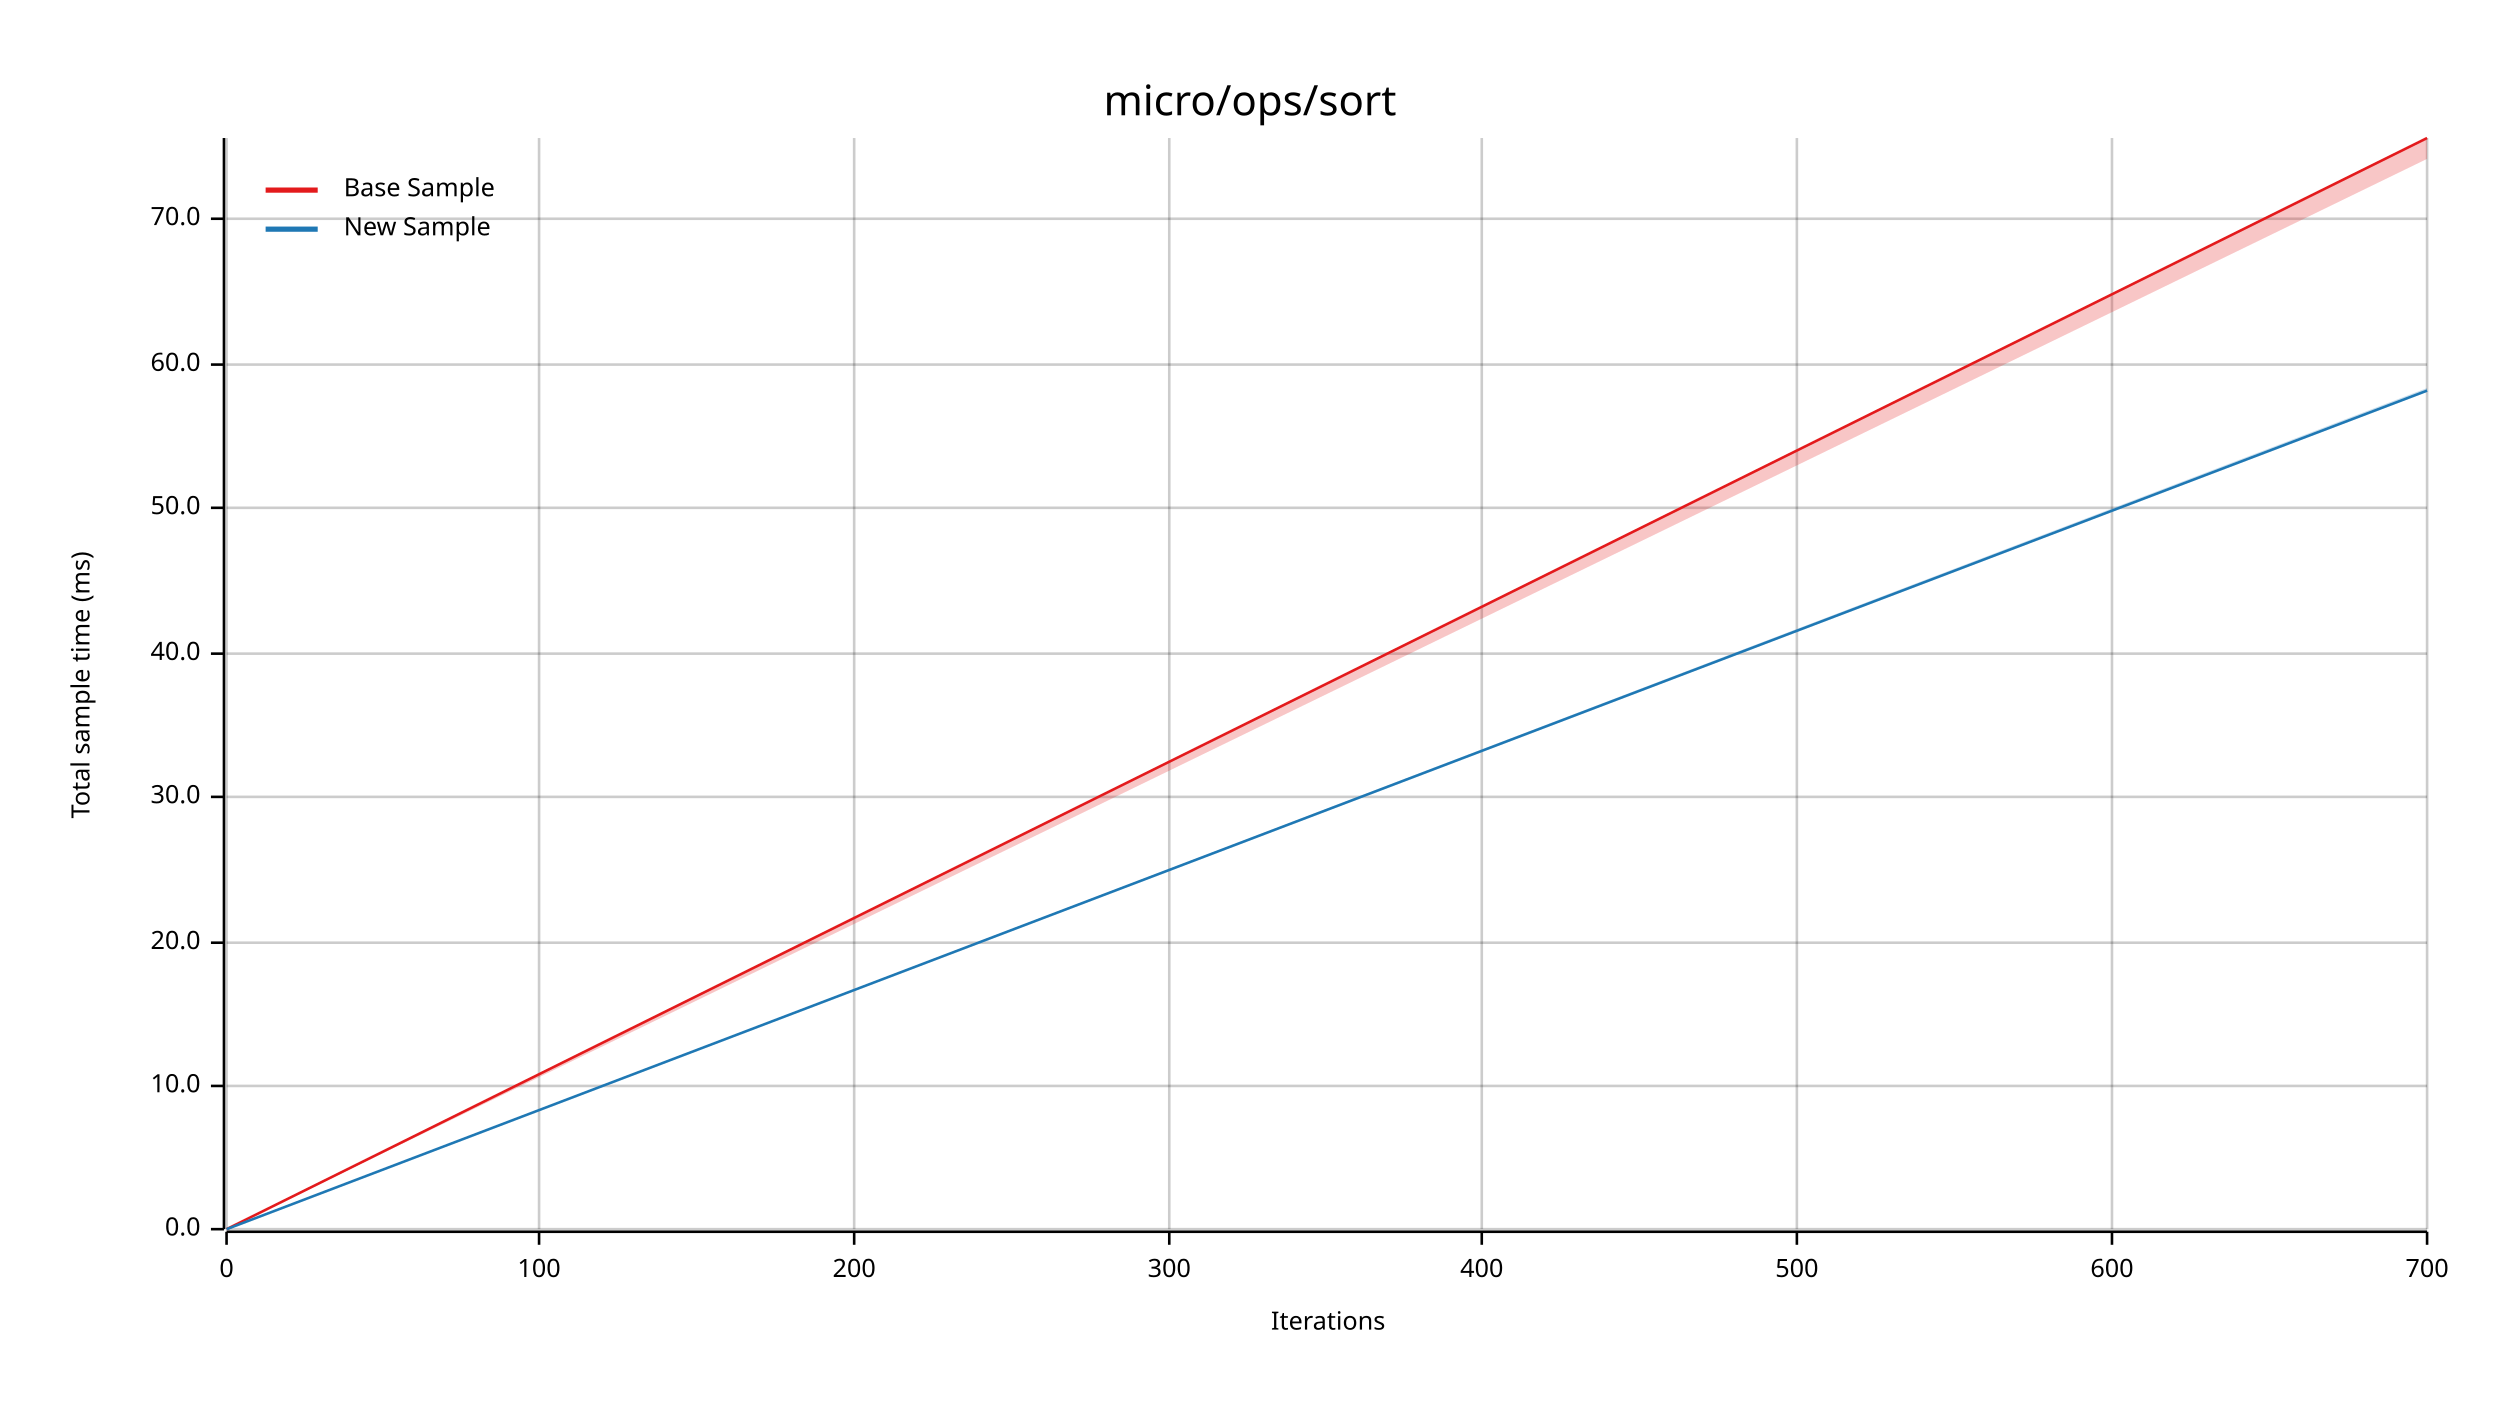
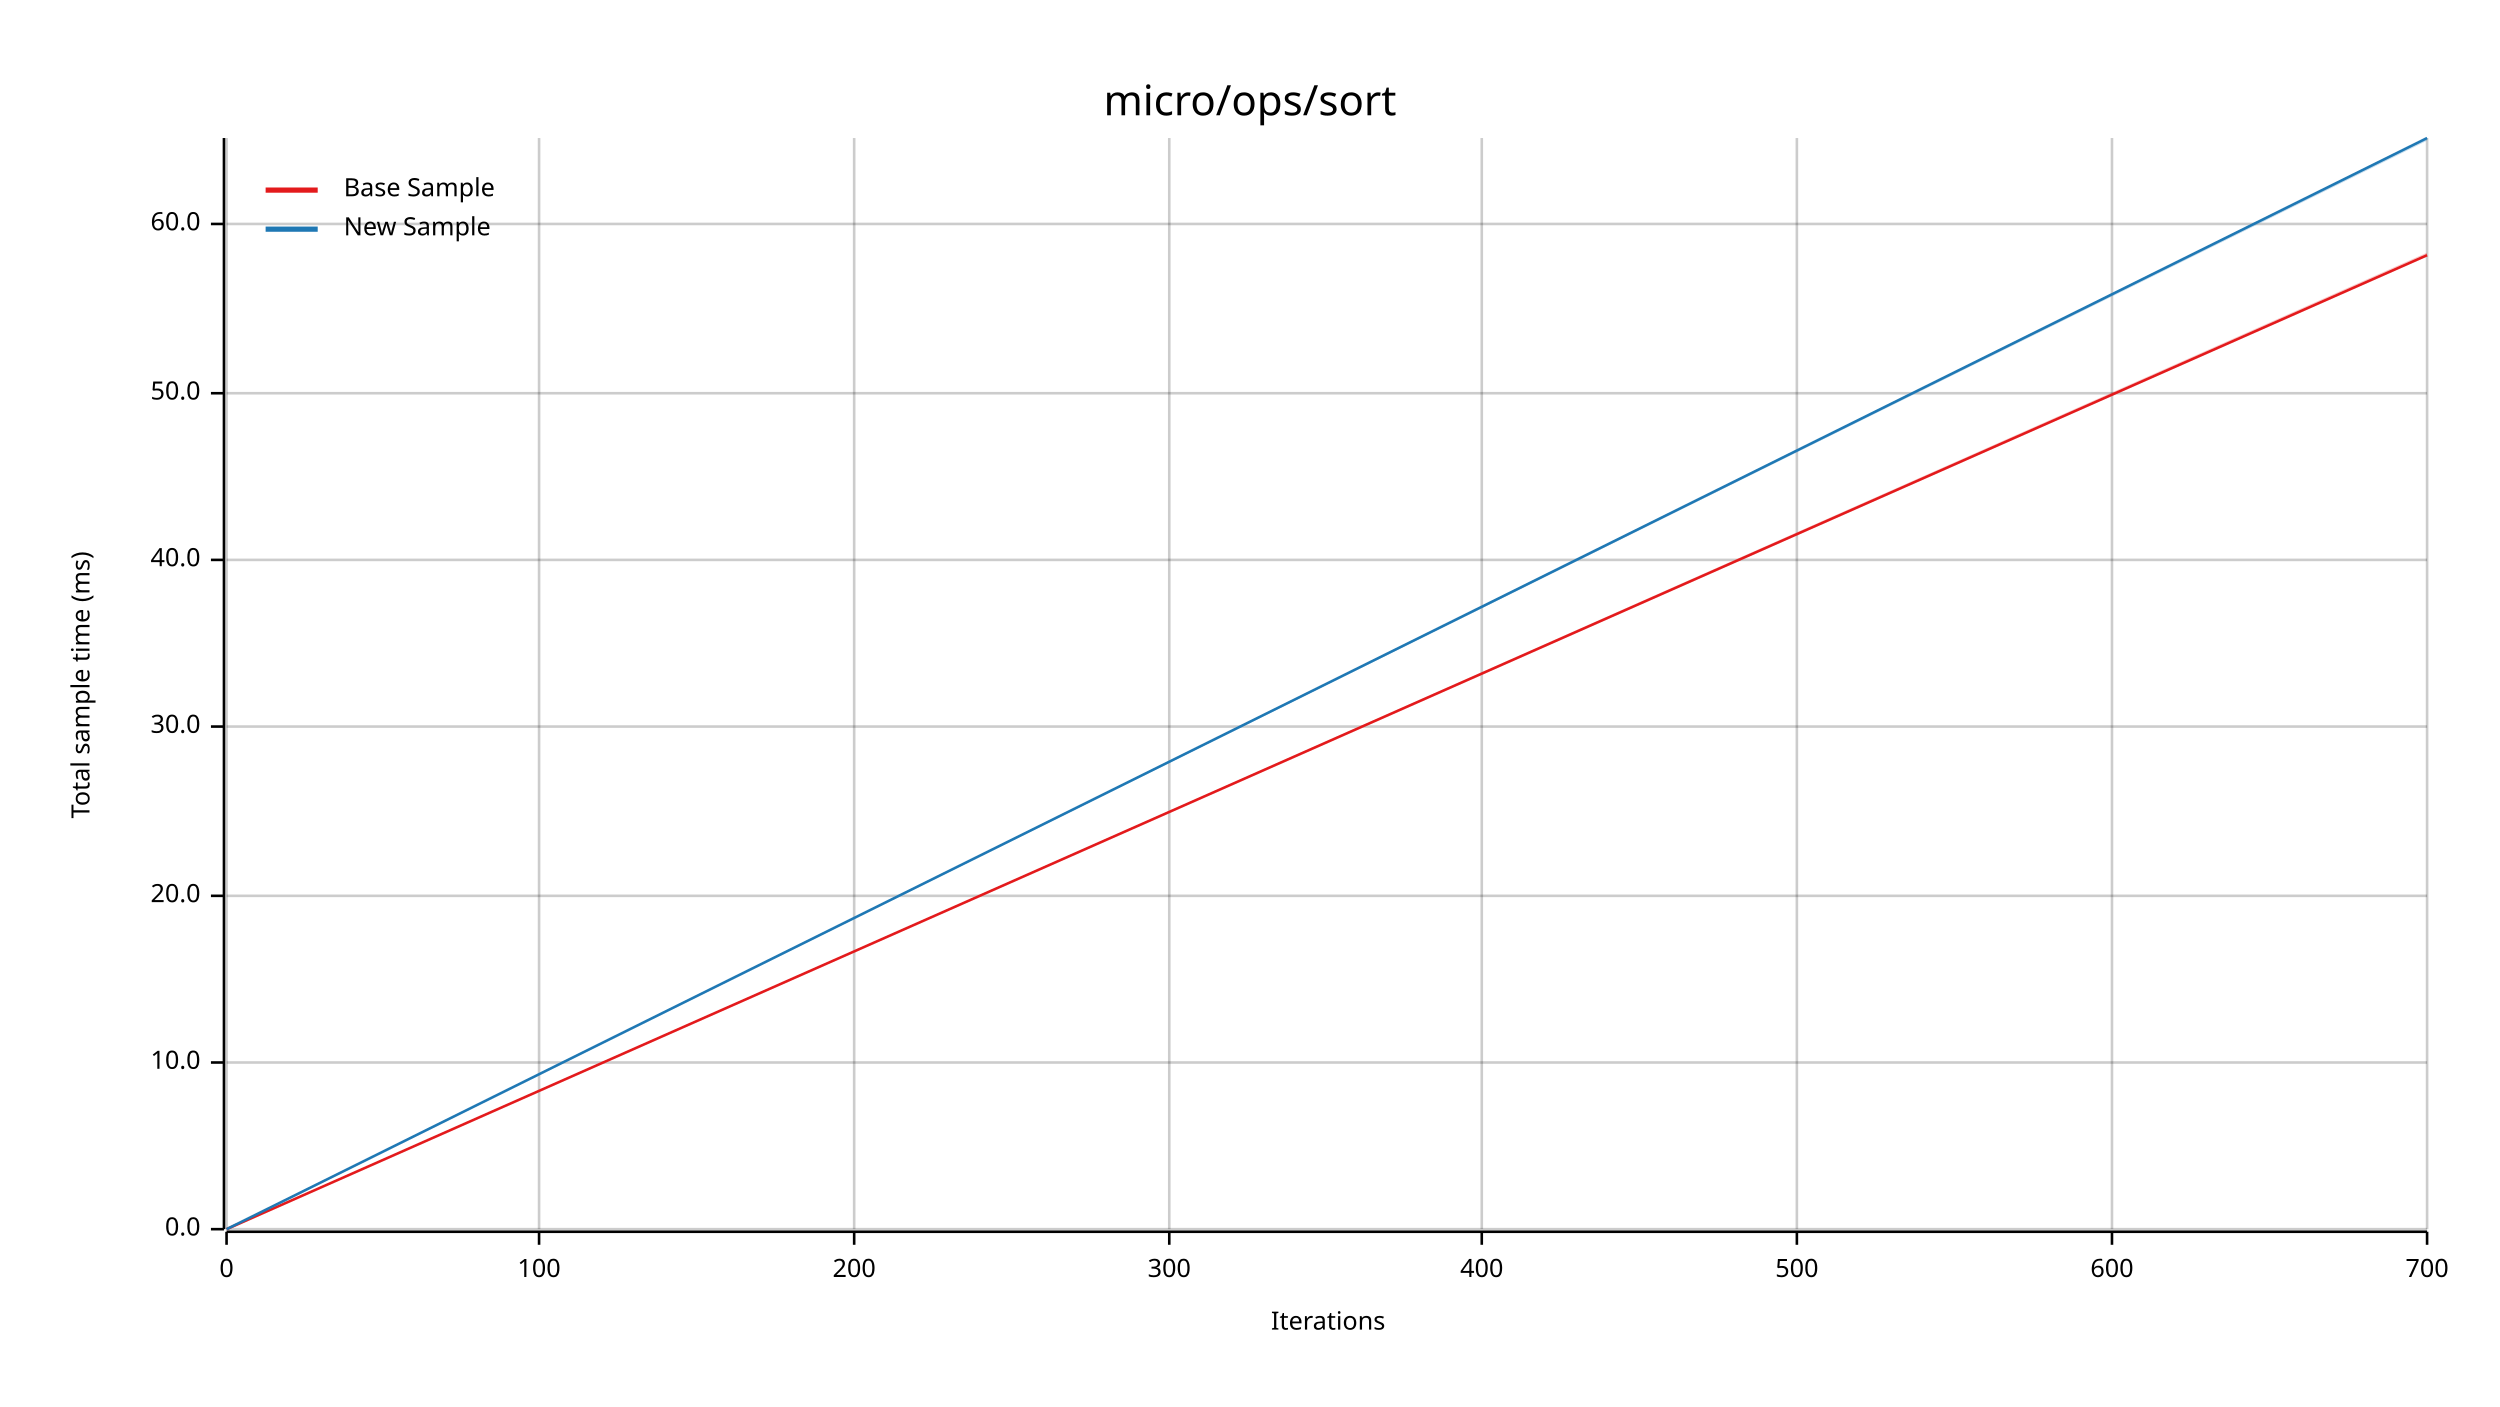
<svg xmlns="http://www.w3.org/2000/svg" width="960" height="540" viewBox="0 0 960 540">
  <text x="480" y="32" dy="0.76em" text-anchor="middle" font-family="sans-serif" font-size="16.129" opacity="1" fill="#000000">
micro/ops/sort
</text>
  <text x="27" y="263" dy="0.76em" text-anchor="middle" font-family="sans-serif" font-size="9.677" opacity="1" fill="#000000" transform="rotate(270, 27, 263)">
Total sample time (ms)
</text>
  <text x="510" y="513" dy="-0.5ex" text-anchor="middle" font-family="sans-serif" font-size="9.677" opacity="1" fill="#000000">
Iterations
</text>
  <line opacity="0.2" stroke="#000000" stroke-width="1" x1="87" y1="472" x2="87" y2="53" />
  <line opacity="0.2" stroke="#000000" stroke-width="1" x1="207" y1="472" x2="207" y2="53" />
  <line opacity="0.2" stroke="#000000" stroke-width="1" x1="328" y1="472" x2="328" y2="53" />
  <line opacity="0.2" stroke="#000000" stroke-width="1" x1="449" y1="472" x2="449" y2="53" />
  <line opacity="0.2" stroke="#000000" stroke-width="1" x1="569" y1="472" x2="569" y2="53" />
  <line opacity="0.2" stroke="#000000" stroke-width="1" x1="690" y1="472" x2="690" y2="53" />
  <line opacity="0.2" stroke="#000000" stroke-width="1" x1="811" y1="472" x2="811" y2="53" />
  <line opacity="0.2" stroke="#000000" stroke-width="1" x1="932" y1="472" x2="932" y2="53" />
  <line opacity="0.2" stroke="#000000" stroke-width="1" x1="87" y1="472" x2="932" y2="472" />
-   <line opacity="0.2" stroke="#000000" stroke-width="1" x1="87" y1="417" x2="932" y2="417" />
-   <line opacity="0.2" stroke="#000000" stroke-width="1" x1="87" y1="362" x2="932" y2="362" />
-   <line opacity="0.2" stroke="#000000" stroke-width="1" x1="87" y1="306" x2="932" y2="306" />
-   <line opacity="0.2" stroke="#000000" stroke-width="1" x1="87" y1="251" x2="932" y2="251" />
-   <line opacity="0.2" stroke="#000000" stroke-width="1" x1="87" y1="195" x2="932" y2="195" />
-   <line opacity="0.2" stroke="#000000" stroke-width="1" x1="87" y1="140" x2="932" y2="140" />
-   <line opacity="0.2" stroke="#000000" stroke-width="1" x1="87" y1="84" x2="932" y2="84" />
+   <line opacity="0.2" stroke="#000000" stroke-width="1" x1="87" y1="408" x2="932" y2="408" />
+   <line opacity="0.2" stroke="#000000" stroke-width="1" x1="87" y1="344" x2="932" y2="344" />
+   <line opacity="0.2" stroke="#000000" stroke-width="1" x1="87" y1="279" x2="932" y2="279" />
+   <line opacity="0.2" stroke="#000000" stroke-width="1" x1="87" y1="215" x2="932" y2="215" />
+   <line opacity="0.2" stroke="#000000" stroke-width="1" x1="87" y1="151" x2="932" y2="151" />
+   <line opacity="0.2" stroke="#000000" stroke-width="1" x1="87" y1="86" x2="932" y2="86" />
  <polyline fill="none" opacity="1" stroke="#000000" stroke-width="1" points="86,53 86,472 " />
  <text x="77" y="472" dy="0.5ex" text-anchor="end" font-family="sans-serif" font-size="9.677" opacity="1" fill="#000000">
0.0
</text>
  <polyline fill="none" opacity="1" stroke="#000000" stroke-width="1" points="81,472 86,472 " />
-   <text x="77" y="417" dy="0.5ex" text-anchor="end" font-family="sans-serif" font-size="9.677" opacity="1" fill="#000000">
+   <text x="77" y="408" dy="0.5ex" text-anchor="end" font-family="sans-serif" font-size="9.677" opacity="1" fill="#000000">
10.0
</text>
-   <polyline fill="none" opacity="1" stroke="#000000" stroke-width="1" points="81,417 86,417 " />
-   <text x="77" y="362" dy="0.5ex" text-anchor="end" font-family="sans-serif" font-size="9.677" opacity="1" fill="#000000">
+   <polyline fill="none" opacity="1" stroke="#000000" stroke-width="1" points="81,408 86,408 " />
+   <text x="77" y="344" dy="0.5ex" text-anchor="end" font-family="sans-serif" font-size="9.677" opacity="1" fill="#000000">
20.0
</text>
-   <polyline fill="none" opacity="1" stroke="#000000" stroke-width="1" points="81,362 86,362 " />
-   <text x="77" y="306" dy="0.5ex" text-anchor="end" font-family="sans-serif" font-size="9.677" opacity="1" fill="#000000">
+   <polyline fill="none" opacity="1" stroke="#000000" stroke-width="1" points="81,344 86,344 " />
+   <text x="77" y="279" dy="0.5ex" text-anchor="end" font-family="sans-serif" font-size="9.677" opacity="1" fill="#000000">
30.0
</text>
-   <polyline fill="none" opacity="1" stroke="#000000" stroke-width="1" points="81,306 86,306 " />
-   <text x="77" y="251" dy="0.5ex" text-anchor="end" font-family="sans-serif" font-size="9.677" opacity="1" fill="#000000">
+   <polyline fill="none" opacity="1" stroke="#000000" stroke-width="1" points="81,279 86,279 " />
+   <text x="77" y="215" dy="0.5ex" text-anchor="end" font-family="sans-serif" font-size="9.677" opacity="1" fill="#000000">
40.0
</text>
-   <polyline fill="none" opacity="1" stroke="#000000" stroke-width="1" points="81,251 86,251 " />
-   <text x="77" y="195" dy="0.5ex" text-anchor="end" font-family="sans-serif" font-size="9.677" opacity="1" fill="#000000">
+   <polyline fill="none" opacity="1" stroke="#000000" stroke-width="1" points="81,215 86,215 " />
+   <text x="77" y="151" dy="0.5ex" text-anchor="end" font-family="sans-serif" font-size="9.677" opacity="1" fill="#000000">
50.0
</text>
-   <polyline fill="none" opacity="1" stroke="#000000" stroke-width="1" points="81,195 86,195 " />
-   <text x="77" y="140" dy="0.5ex" text-anchor="end" font-family="sans-serif" font-size="9.677" opacity="1" fill="#000000">
+   <polyline fill="none" opacity="1" stroke="#000000" stroke-width="1" points="81,151 86,151 " />
+   <text x="77" y="86" dy="0.5ex" text-anchor="end" font-family="sans-serif" font-size="9.677" opacity="1" fill="#000000">
60.0
</text>
-   <polyline fill="none" opacity="1" stroke="#000000" stroke-width="1" points="81,140 86,140 " />
-   <text x="77" y="84" dy="0.5ex" text-anchor="end" font-family="sans-serif" font-size="9.677" opacity="1" fill="#000000">
- 70.0
- </text>
-   <polyline fill="none" opacity="1" stroke="#000000" stroke-width="1" points="81,84 86,84 " />
+   <polyline fill="none" opacity="1" stroke="#000000" stroke-width="1" points="81,86 86,86 " />
  <polyline fill="none" opacity="1" stroke="#000000" stroke-width="1" points="87,473 932,473 " />
  <text x="87" y="483" dy="0.76em" text-anchor="middle" font-family="sans-serif" font-size="9.677" opacity="1" fill="#000000">
0
</text>
  <polyline fill="none" opacity="1" stroke="#000000" stroke-width="1" points="87,473 87,478 " />
  <text x="207" y="483" dy="0.76em" text-anchor="middle" font-family="sans-serif" font-size="9.677" opacity="1" fill="#000000">
100
</text>
  <polyline fill="none" opacity="1" stroke="#000000" stroke-width="1" points="207,473 207,478 " />
  <text x="328" y="483" dy="0.76em" text-anchor="middle" font-family="sans-serif" font-size="9.677" opacity="1" fill="#000000">
200
</text>
  <polyline fill="none" opacity="1" stroke="#000000" stroke-width="1" points="328,473 328,478 " />
  <text x="449" y="483" dy="0.76em" text-anchor="middle" font-family="sans-serif" font-size="9.677" opacity="1" fill="#000000">
300
</text>
  <polyline fill="none" opacity="1" stroke="#000000" stroke-width="1" points="449,473 449,478 " />
  <text x="569" y="483" dy="0.76em" text-anchor="middle" font-family="sans-serif" font-size="9.677" opacity="1" fill="#000000">
400
</text>
  <polyline fill="none" opacity="1" stroke="#000000" stroke-width="1" points="569,473 569,478 " />
  <text x="690" y="483" dy="0.76em" text-anchor="middle" font-family="sans-serif" font-size="9.677" opacity="1" fill="#000000">
500
</text>
  <polyline fill="none" opacity="1" stroke="#000000" stroke-width="1" points="690,473 690,478 " />
  <text x="811" y="483" dy="0.76em" text-anchor="middle" font-family="sans-serif" font-size="9.677" opacity="1" fill="#000000">
600
</text>
  <polyline fill="none" opacity="1" stroke="#000000" stroke-width="1" points="811,473 811,478 " />
  <text x="932" y="483" dy="0.76em" text-anchor="middle" font-family="sans-serif" font-size="9.677" opacity="1" fill="#000000">
700
</text>
  <polyline fill="none" opacity="1" stroke="#000000" stroke-width="1" points="932,473 932,478 " />
-   <polyline fill="none" opacity="1" stroke="#E31A1C" stroke-width="1" points="87,472 932,53 " />
-   <polygon opacity="0.25" fill="#E31A1C" points="87,472 932,61 932,53 " />
-   <polyline fill="none" opacity="1" stroke="#1F78B4" stroke-width="1" points="87,472 932,150 " />
-   <polygon opacity="0.25" fill="#1F78B4" points="87,472 932,150 932,149 " />
+   <polyline fill="none" opacity="1" stroke="#E31A1C" stroke-width="1" points="87,472 932,98 " />
+   <polygon opacity="0.25" fill="#E31A1C" points="87,472 932,98 932,97 " />
+   <polyline fill="none" opacity="1" stroke="#1F78B4" stroke-width="1" points="87,472 932,53 " />
+   <polygon opacity="0.25" fill="#1F78B4" points="87,472 932,54 932,53 " />
  <text x="132" y="68" dy="0.76em" text-anchor="start" font-family="sans-serif" font-size="9.677" opacity="1" fill="#000000">
Base Sample
</text>
  <text x="132" y="83" dy="0.76em" text-anchor="start" font-family="sans-serif" font-size="9.677" opacity="1" fill="#000000">
New Sample
</text>
  <polyline fill="none" opacity="1" stroke="#E31A1C" stroke-width="2" points="102,73 122,73 " />
  <polyline fill="none" opacity="1" stroke="#1F78B4" stroke-width="2" points="102,88 122,88 " />
</svg>
